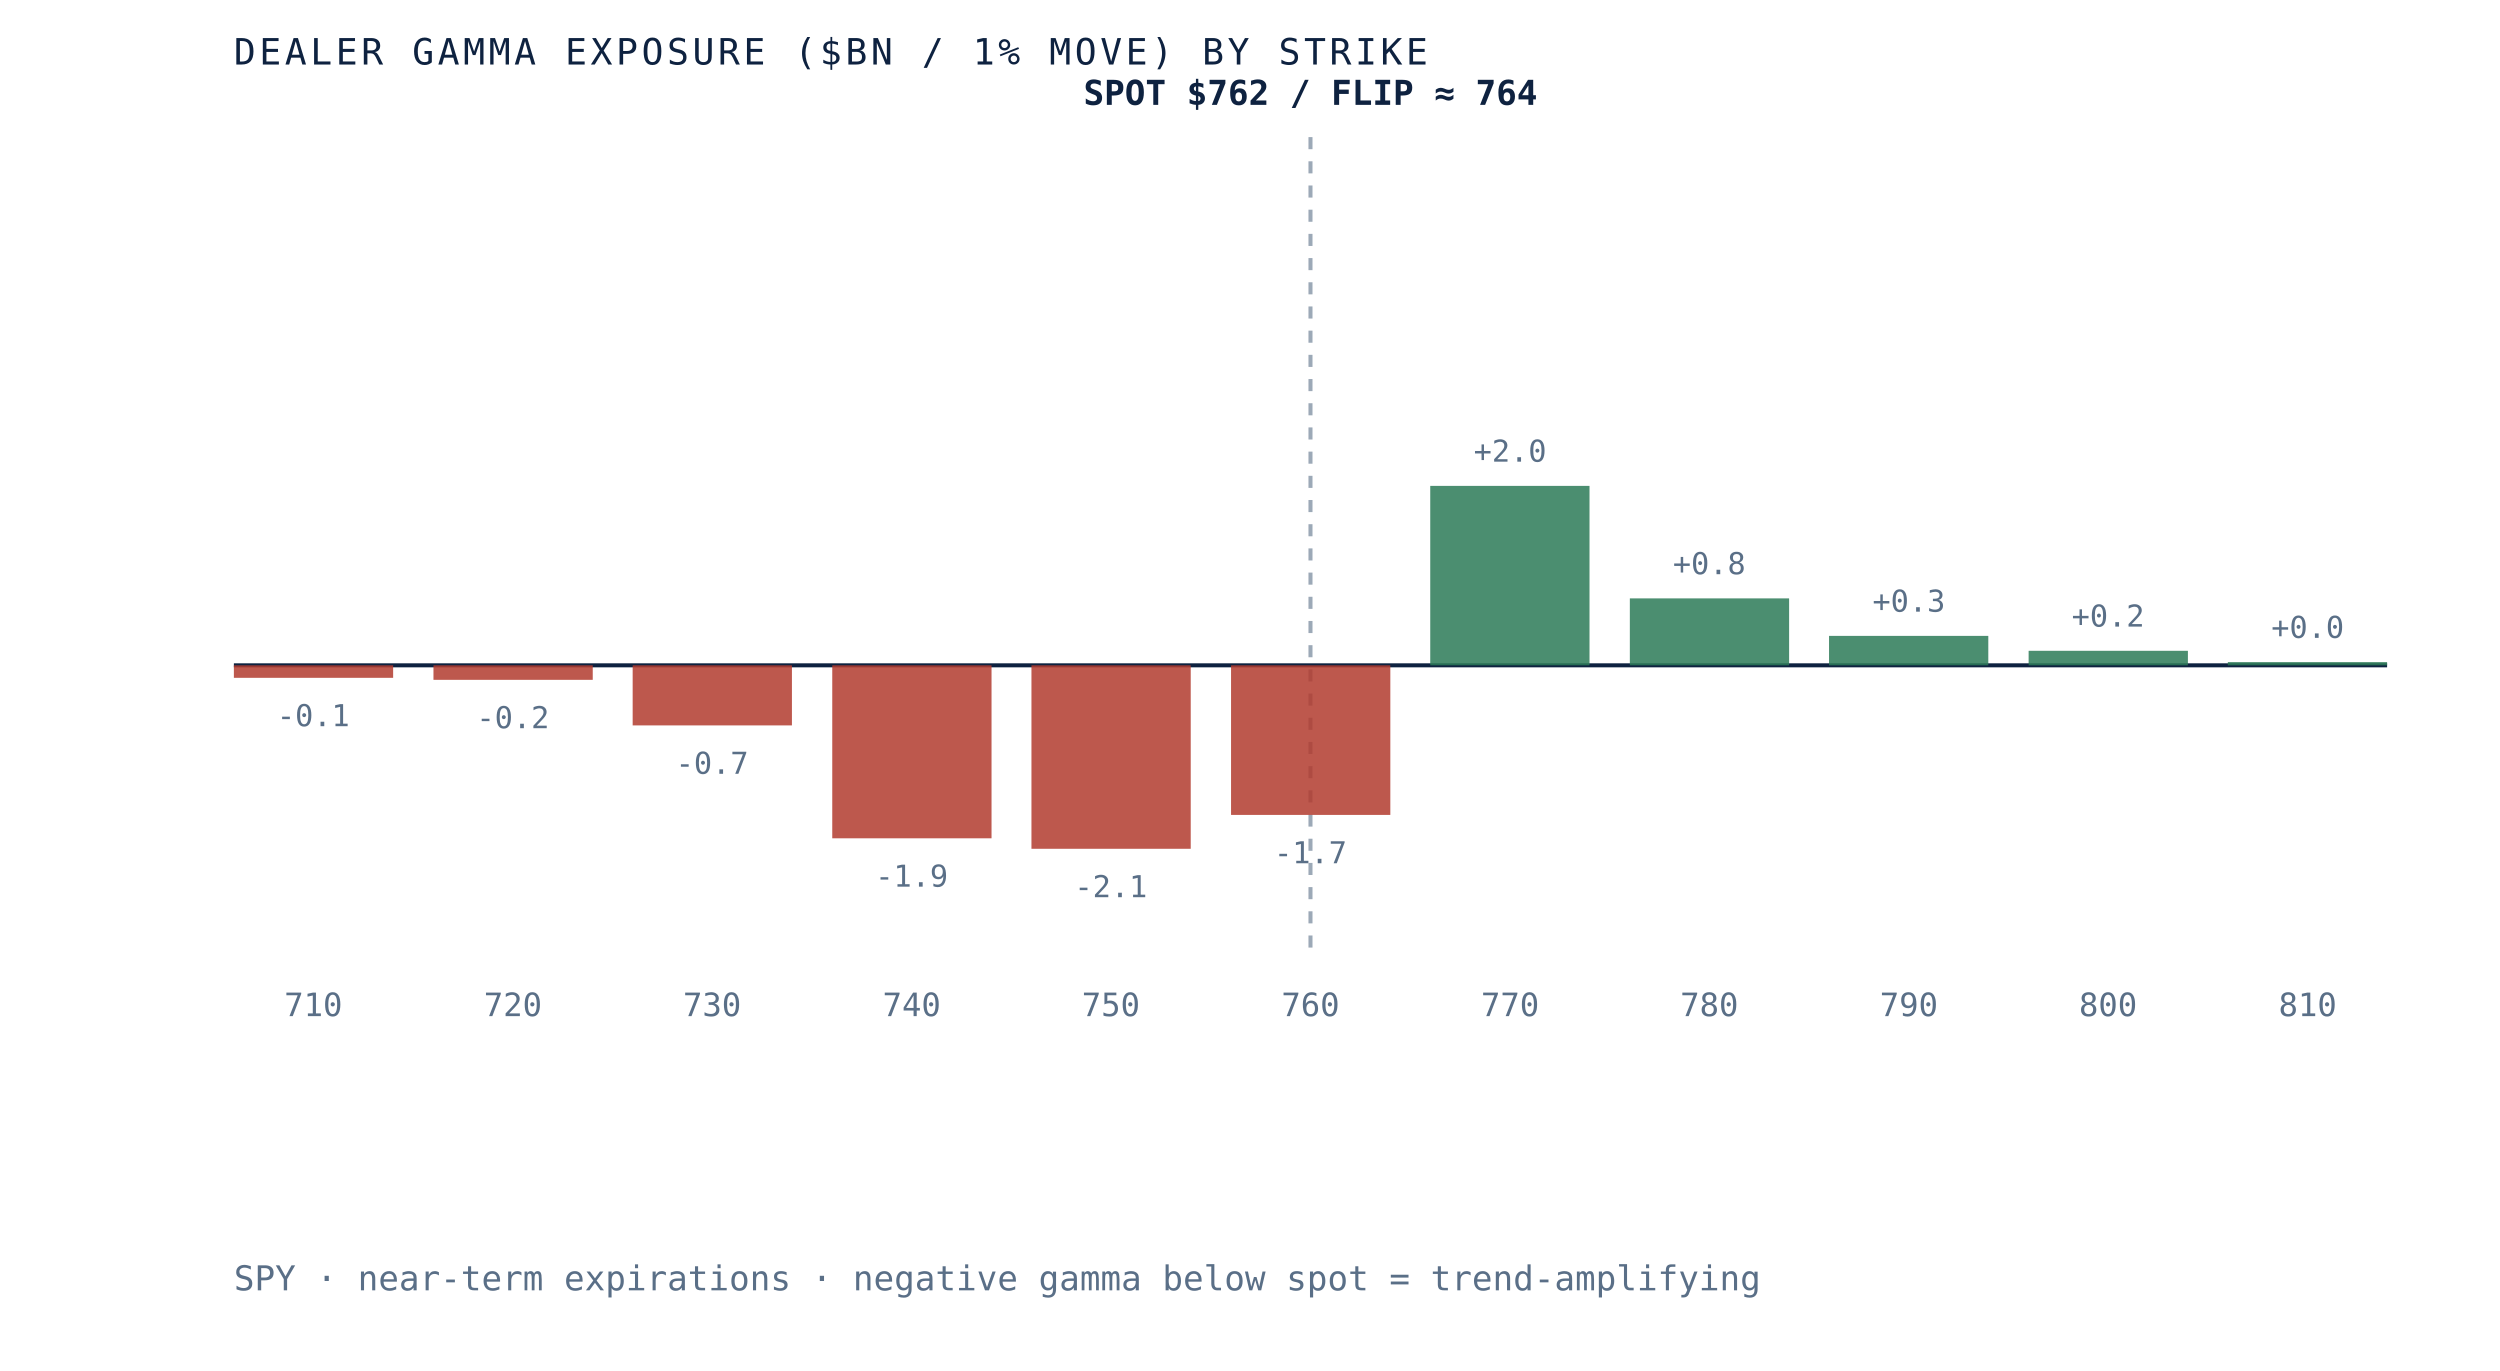
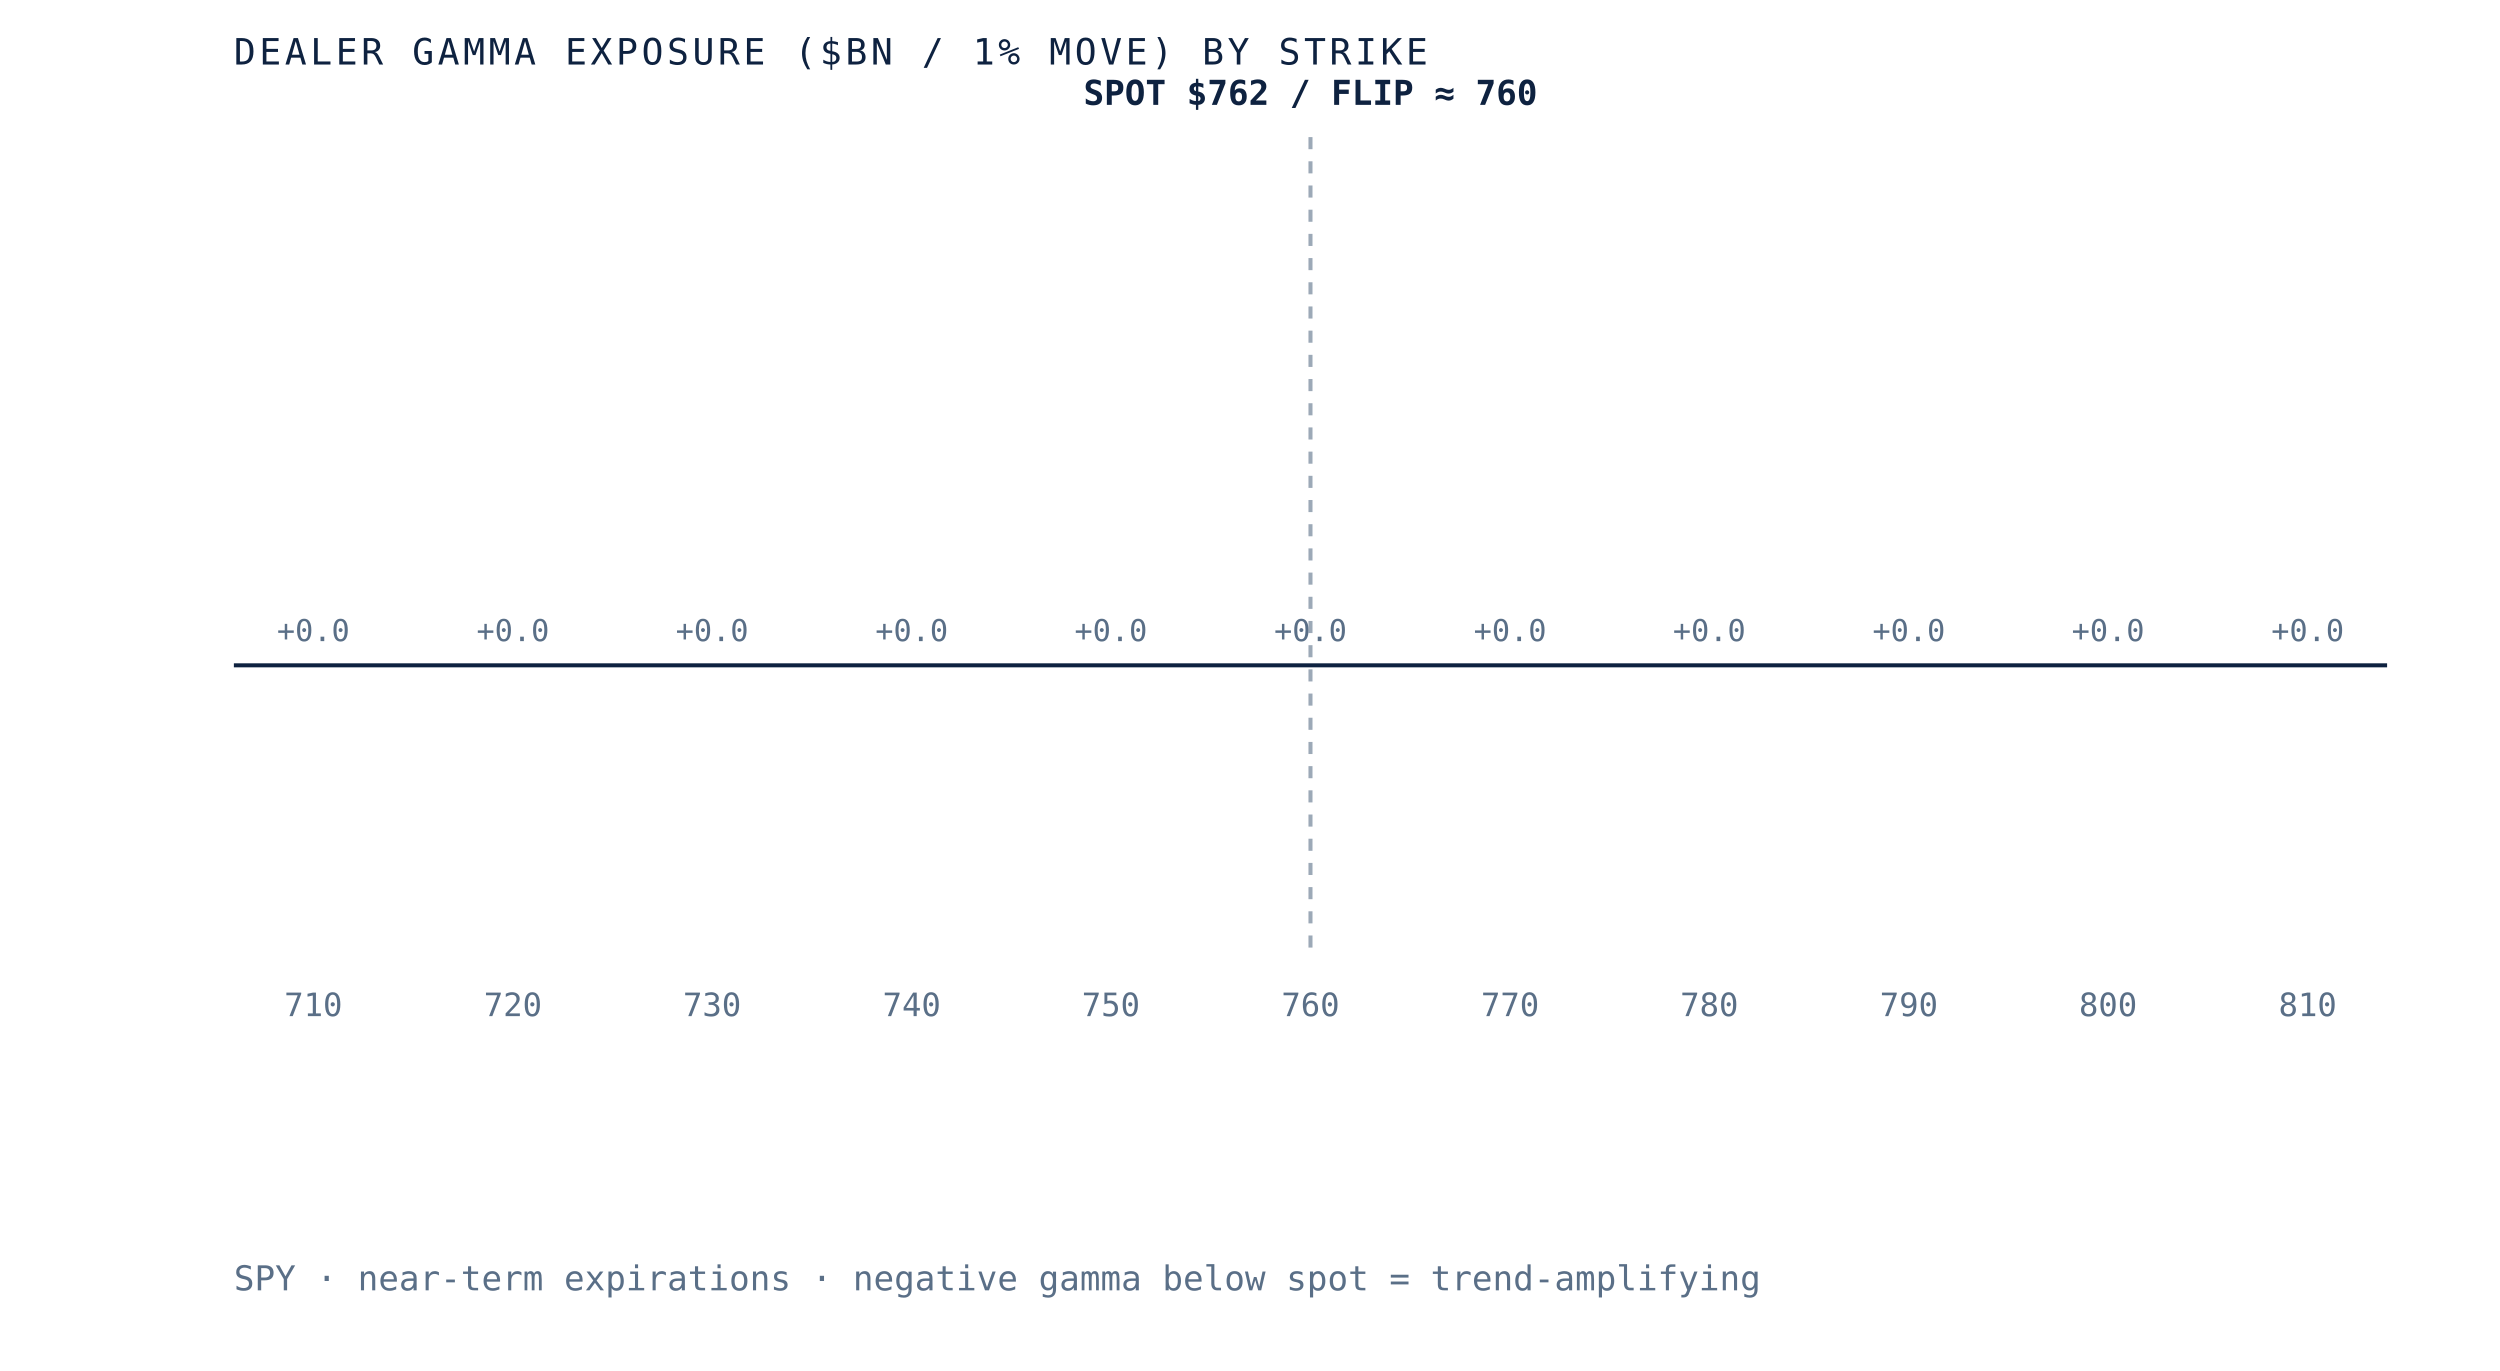
- <svg xmlns="http://www.w3.org/2000/svg" viewBox="0 0 620 340" role="img" aria-label="Dealer gamma exposure by strike for SPY, negative below spot and positive above, gamma flip near 764" preserveAspectRatio="xMidYMid meet" style="width:100%;height:auto;display:block">
+ <svg xmlns="http://www.w3.org/2000/svg" viewBox="0 0 620 340" role="img" aria-label="Dealer gamma exposure by strike for SPY, negative below spot and positive above, gamma flip near 760" preserveAspectRatio="xMidYMid meet" style="width:100%;height:auto;display:block">
  <rect x="0" y="0" width="620" height="340" fill="white" />
  <line x1="58" y1="165" x2="592" y2="165" stroke="#0e2240" stroke-width="1" />
  <line x1="325.0" y1="34" x2="325.0" y2="235" stroke="#5a6f87" stroke-width="1" stroke-dasharray="3 3" opacity="0.6" />
-   <rect x="58.0" y="165.0" width="39.5" height="3.1" fill="#b23b2e" opacity="0.85" />
-   <text x="77.7" y="180.1" text-anchor="middle" font-family="'JetBrains Mono', monospace" font-size="7.5" fill="#5a6f87">-0.1</text>
+   <rect x="58.0" y="165.0" width="39.5" height="0.0" fill="#d8dfe9" opacity="0.85" />
+   <text x="77.7" y="159.0" text-anchor="middle" font-family="'JetBrains Mono', monospace" font-size="7.5" fill="#5a6f87">+0.0</text>
  <text x="77.7" y="252" text-anchor="middle" font-family="'JetBrains Mono', monospace" font-size="8" fill="#5a6f87">710</text>
-   <rect x="107.5" y="165.0" width="39.5" height="3.6" fill="#b23b2e" opacity="0.85" />
-   <text x="127.2" y="180.6" text-anchor="middle" font-family="'JetBrains Mono', monospace" font-size="7.5" fill="#5a6f87">-0.2</text>
+   <rect x="107.5" y="165.0" width="39.5" height="0.0" fill="#d8dfe9" opacity="0.85" />
+   <text x="127.2" y="159.0" text-anchor="middle" font-family="'JetBrains Mono', monospace" font-size="7.5" fill="#5a6f87">+0.0</text>
  <text x="127.2" y="252" text-anchor="middle" font-family="'JetBrains Mono', monospace" font-size="8" fill="#5a6f87">720</text>
-   <rect x="156.9" y="165.0" width="39.5" height="14.9" fill="#b23b2e" opacity="0.85" />
-   <text x="176.6" y="191.9" text-anchor="middle" font-family="'JetBrains Mono', monospace" font-size="7.5" fill="#5a6f87">-0.7</text>
+   <rect x="156.9" y="165.0" width="39.5" height="0.0" fill="#d8dfe9" opacity="0.85" />
+   <text x="176.6" y="159.0" text-anchor="middle" font-family="'JetBrains Mono', monospace" font-size="7.5" fill="#5a6f87">+0.0</text>
  <text x="176.6" y="252" text-anchor="middle" font-family="'JetBrains Mono', monospace" font-size="8" fill="#5a6f87">730</text>
-   <rect x="206.4" y="165.0" width="39.5" height="42.9" fill="#b23b2e" opacity="0.85" />
-   <text x="226.1" y="219.9" text-anchor="middle" font-family="'JetBrains Mono', monospace" font-size="7.5" fill="#5a6f87">-1.9</text>
+   <rect x="206.4" y="165.0" width="39.5" height="0.0" fill="#d8dfe9" opacity="0.85" />
+   <text x="226.1" y="159.0" text-anchor="middle" font-family="'JetBrains Mono', monospace" font-size="7.5" fill="#5a6f87">+0.0</text>
  <text x="226.1" y="252" text-anchor="middle" font-family="'JetBrains Mono', monospace" font-size="8" fill="#5a6f87">740</text>
-   <rect x="255.8" y="165.0" width="39.5" height="45.5" fill="#b23b2e" opacity="0.85" />
-   <text x="275.5" y="222.5" text-anchor="middle" font-family="'JetBrains Mono', monospace" font-size="7.5" fill="#5a6f87">-2.1</text>
+   <rect x="255.8" y="165.0" width="39.5" height="0.0" fill="#d8dfe9" opacity="0.85" />
+   <text x="275.5" y="159.0" text-anchor="middle" font-family="'JetBrains Mono', monospace" font-size="7.5" fill="#5a6f87">+0.0</text>
  <text x="275.5" y="252" text-anchor="middle" font-family="'JetBrains Mono', monospace" font-size="8" fill="#5a6f87">750</text>
-   <rect x="305.3" y="165.0" width="39.5" height="37.1" fill="#b23b2e" opacity="0.85" />
-   <text x="325.0" y="214.1" text-anchor="middle" font-family="'JetBrains Mono', monospace" font-size="7.5" fill="#5a6f87">-1.7</text>
+   <rect x="305.3" y="165.0" width="39.5" height="0.0" fill="#d8dfe9" opacity="0.85" />
+   <text x="325.0" y="159.0" text-anchor="middle" font-family="'JetBrains Mono', monospace" font-size="7.5" fill="#5a6f87">+0.0</text>
  <text x="325.0" y="252" text-anchor="middle" font-family="'JetBrains Mono', monospace" font-size="8" fill="#5a6f87">760</text>
-   <rect x="354.7" y="120.5" width="39.5" height="44.5" fill="#2c7a57" opacity="0.85" />
-   <text x="374.5" y="114.5" text-anchor="middle" font-family="'JetBrains Mono', monospace" font-size="7.5" fill="#5a6f87">+2.0</text>
+   <rect x="354.7" y="165.0" width="39.5" height="0.0" fill="#d8dfe9" opacity="0.85" />
+   <text x="374.5" y="159.0" text-anchor="middle" font-family="'JetBrains Mono', monospace" font-size="7.5" fill="#5a6f87">+0.0</text>
  <text x="374.5" y="252" text-anchor="middle" font-family="'JetBrains Mono', monospace" font-size="8" fill="#5a6f87">770</text>
-   <rect x="404.2" y="148.4" width="39.5" height="16.6" fill="#2c7a57" opacity="0.85" />
-   <text x="423.9" y="142.4" text-anchor="middle" font-family="'JetBrains Mono', monospace" font-size="7.5" fill="#5a6f87">+0.8</text>
+   <rect x="404.2" y="165.0" width="39.5" height="0.0" fill="#d8dfe9" opacity="0.85" />
+   <text x="423.9" y="159.0" text-anchor="middle" font-family="'JetBrains Mono', monospace" font-size="7.5" fill="#5a6f87">+0.0</text>
  <text x="423.9" y="252" text-anchor="middle" font-family="'JetBrains Mono', monospace" font-size="8" fill="#5a6f87">780</text>
-   <rect x="453.6" y="157.7" width="39.5" height="7.3" fill="#2c7a57" opacity="0.85" />
-   <text x="473.4" y="151.7" text-anchor="middle" font-family="'JetBrains Mono', monospace" font-size="7.5" fill="#5a6f87">+0.3</text>
+   <rect x="453.6" y="165.0" width="39.5" height="0.0" fill="#d8dfe9" opacity="0.85" />
+   <text x="473.4" y="159.0" text-anchor="middle" font-family="'JetBrains Mono', monospace" font-size="7.5" fill="#5a6f87">+0.0</text>
  <text x="473.4" y="252" text-anchor="middle" font-family="'JetBrains Mono', monospace" font-size="8" fill="#5a6f87">790</text>
-   <rect x="503.1" y="161.4" width="39.5" height="3.6" fill="#2c7a57" opacity="0.85" />
-   <text x="522.8" y="155.4" text-anchor="middle" font-family="'JetBrains Mono', monospace" font-size="7.5" fill="#5a6f87">+0.2</text>
+   <rect x="503.1" y="165.0" width="39.5" height="0.0" fill="#d8dfe9" opacity="0.85" />
+   <text x="522.8" y="159.0" text-anchor="middle" font-family="'JetBrains Mono', monospace" font-size="7.5" fill="#5a6f87">+0.0</text>
  <text x="522.8" y="252" text-anchor="middle" font-family="'JetBrains Mono', monospace" font-size="8" fill="#5a6f87">800</text>
-   <rect x="552.5" y="164.2" width="39.5" height="0.8" fill="#2c7a57" opacity="0.85" />
-   <text x="572.3" y="158.2" text-anchor="middle" font-family="'JetBrains Mono', monospace" font-size="7.5" fill="#5a6f87">+0.0</text>
+   <rect x="552.5" y="165.0" width="39.5" height="0.0" fill="#d8dfe9" opacity="0.85" />
+   <text x="572.3" y="159.0" text-anchor="middle" font-family="'JetBrains Mono', monospace" font-size="7.5" fill="#5a6f87">+0.0</text>
  <text x="572.3" y="252" text-anchor="middle" font-family="'JetBrains Mono', monospace" font-size="8" fill="#5a6f87">810</text>
-   <text x="325.0" y="26" text-anchor="middle" font-family="'JetBrains Mono', monospace" font-size="8.5" font-weight="bold" fill="#0e2240">SPOT $762 / FLIP ≈ 764</text>
+   <text x="325.0" y="26" text-anchor="middle" font-family="'JetBrains Mono', monospace" font-size="8.5" font-weight="bold" fill="#0e2240">SPOT $762 / FLIP ≈ 760</text>
  <text x="58" y="16" font-family="'JetBrains Mono', monospace" font-size="9" letter-spacing="0.1em" fill="#0e2240">DEALER GAMMA EXPOSURE ($BN / 1% MOVE) BY STRIKE</text>
  <text x="58" y="320" font-family="'JetBrains Mono', monospace" font-size="8.5" fill="#5a6f87">SPY · near-term expirations · negative gamma below spot = trend-amplifying</text>
</svg>
